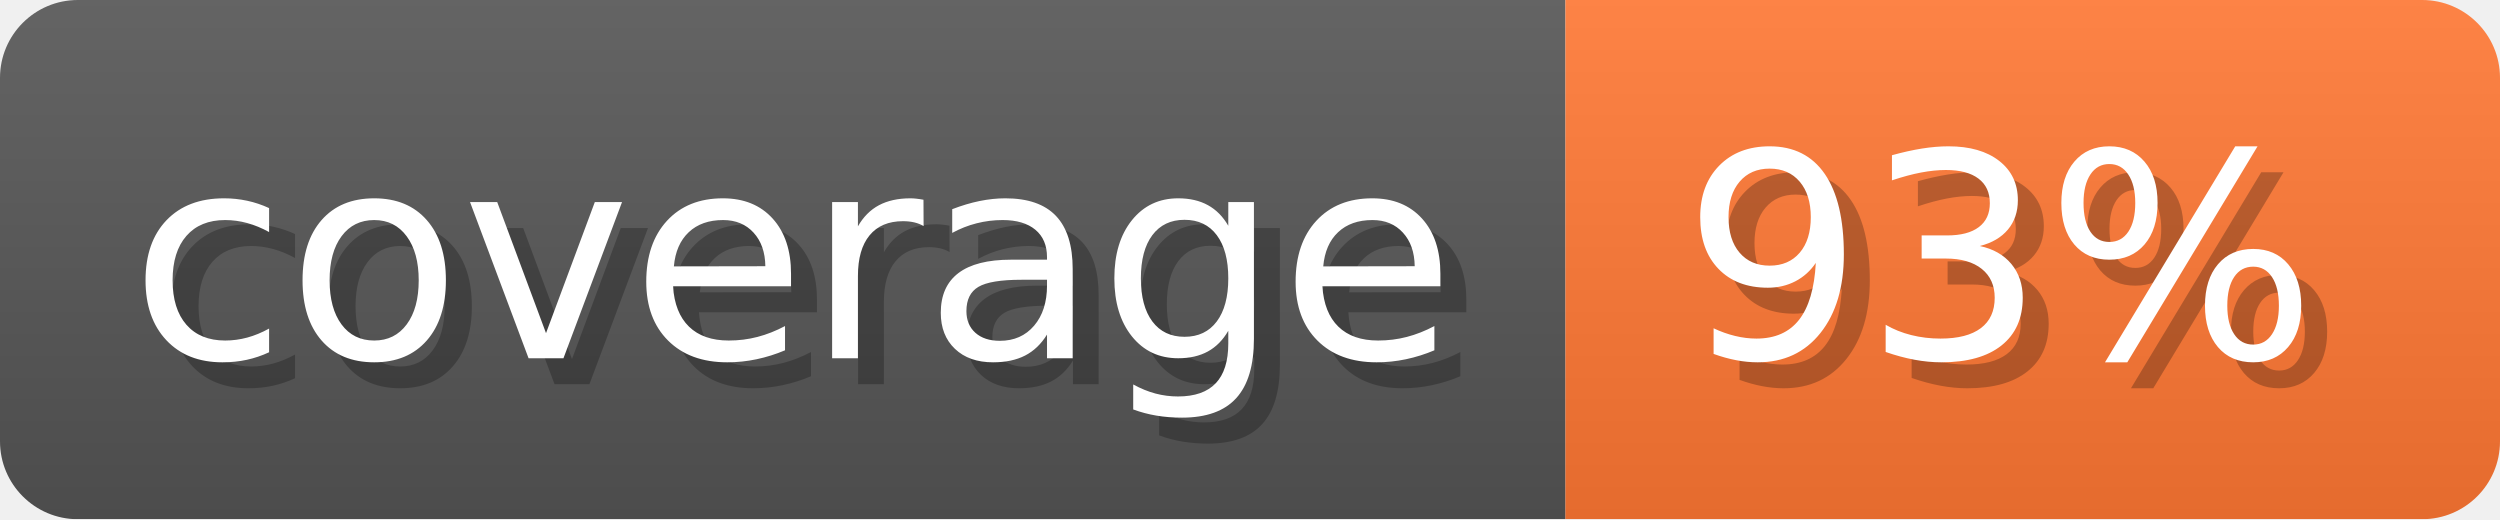
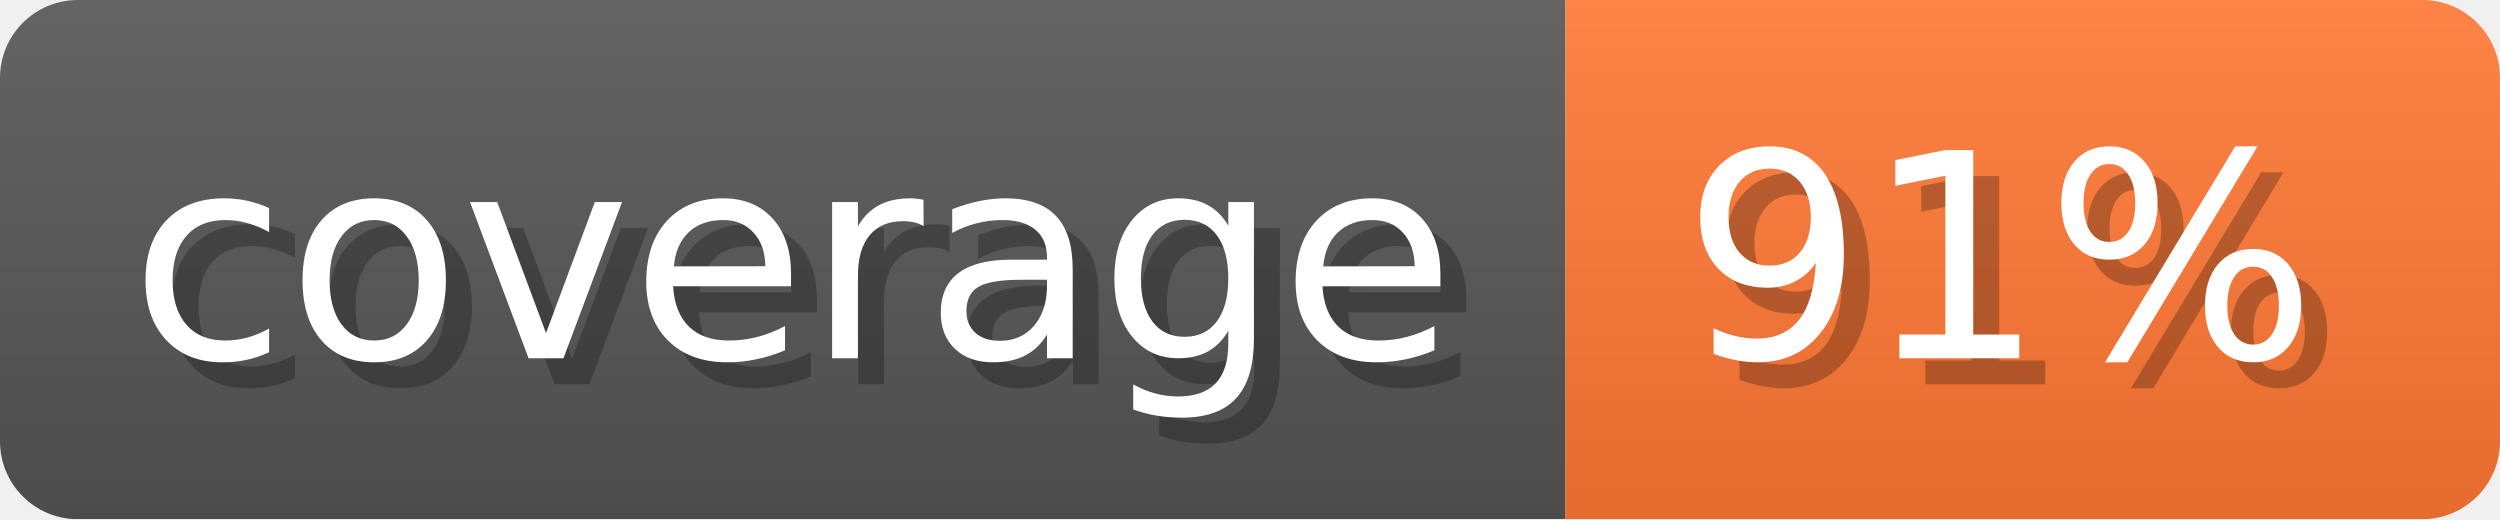
- <svg xmlns="http://www.w3.org/2000/svg" width="96.3" height="20" viewBox="0 0 963 200" role="img" aria-label="coverage: 93%">
-   <linearGradient id="bQtCM" x2="0" y2="100%">
+ <svg xmlns="http://www.w3.org/2000/svg" width="96.3" height="20" viewBox="0 0 963 200" role="img" aria-label="coverage: 91%">
+   <linearGradient id="arrNQ" x2="0" y2="100%">
    <stop offset="0" stop-opacity=".1" stop-color="#EEE" />
    <stop offset="1" stop-opacity=".1" />
  </linearGradient>
-   <mask id="igXGE">
+   <mask id="makLT">
    <rect width="963" height="200" rx="30" fill="#FFF" />
  </mask>
-   <g mask="url(#igXGE)">
+   <g mask="url(#makLT)">
    <rect width="603" height="200" fill="#555" />
    <rect width="360" height="200" fill="#F73" x="603" />
-     <rect width="963" height="200" fill="url(#bQtCM)" />
+     <rect width="963" height="200" fill="url(#arrNQ)" />
  </g>
  <g aria-hidden="true" text-anchor="start" font-family="Verdana,DejaVu Sans,sans-serif" font-size="110">
    <text x="60" y="148" textLength="503" fill="#000" opacity="0.25">coverage</text>
    <text x="50" y="138" textLength="503" fill="#fff">coverage</text>
-     <text x="658" y="148" textLength="260" fill="#000" opacity="0.25">93%</text>
-     <text x="648" y="138" textLength="260" fill="#fff">93%</text>
+     <text x="658" y="148" textLength="260" fill="#000" opacity="0.25">91%</text>
+     <text x="648" y="138" textLength="260" fill="#fff">91%</text>
  </g>
</svg>
